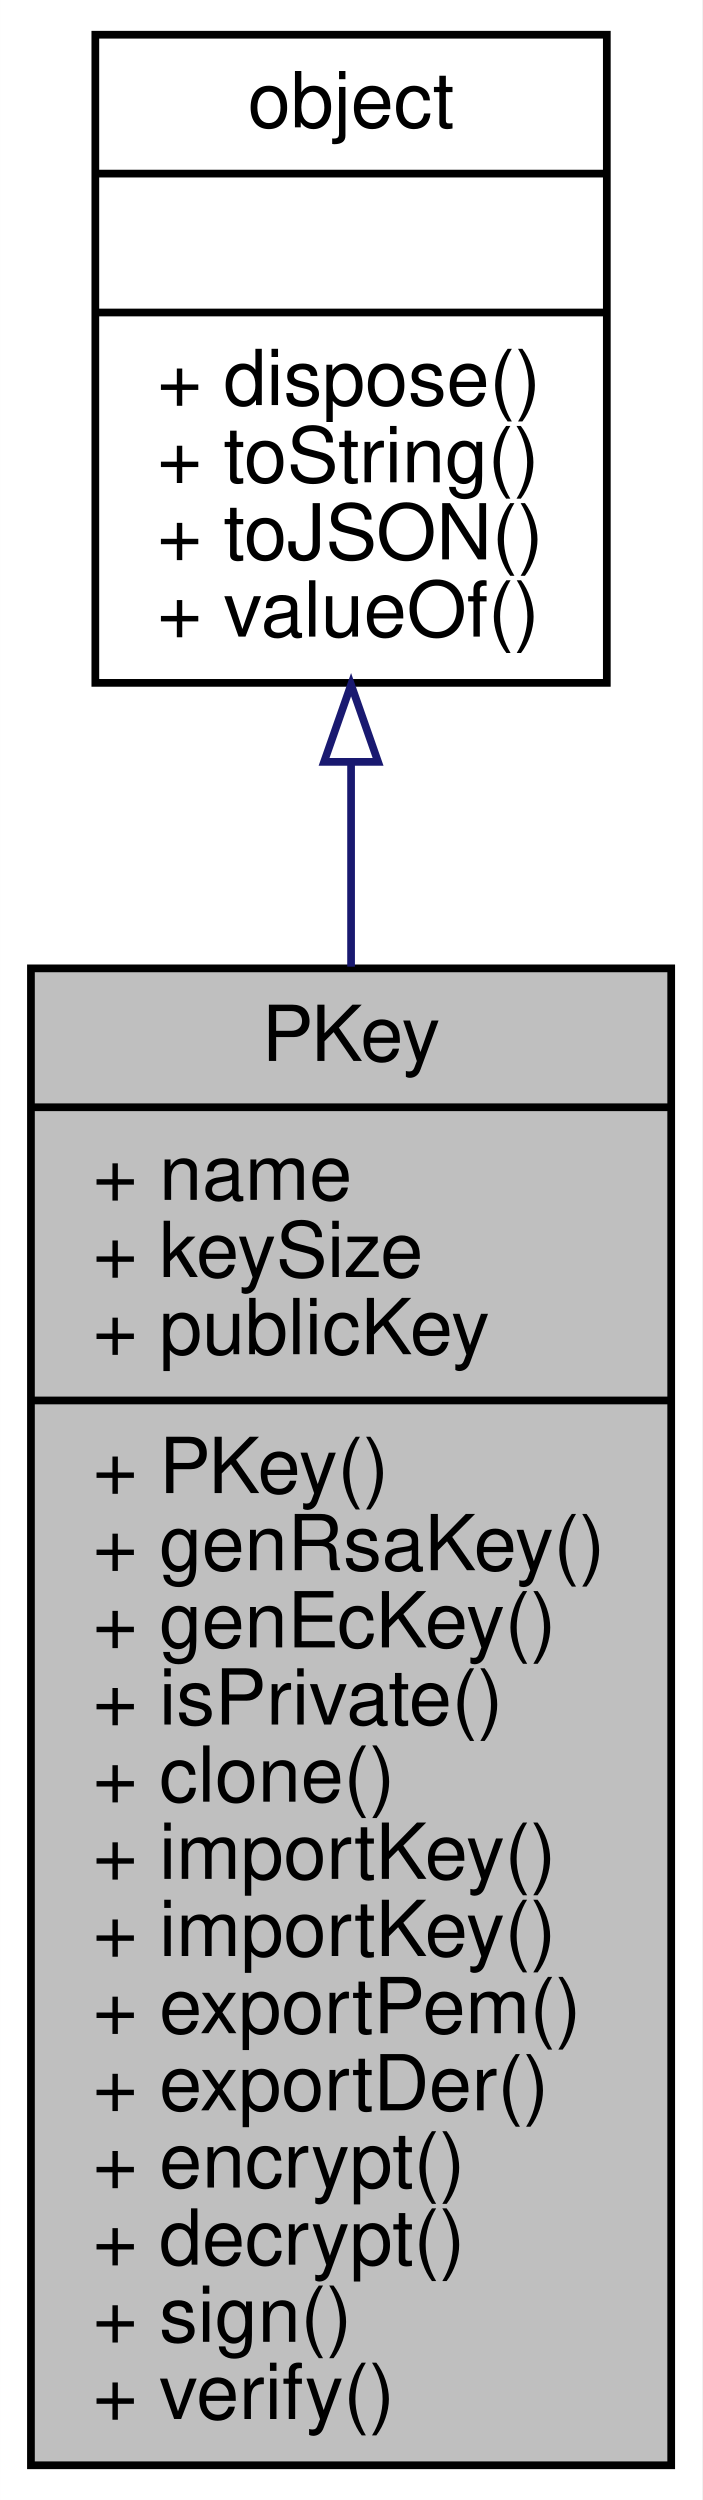
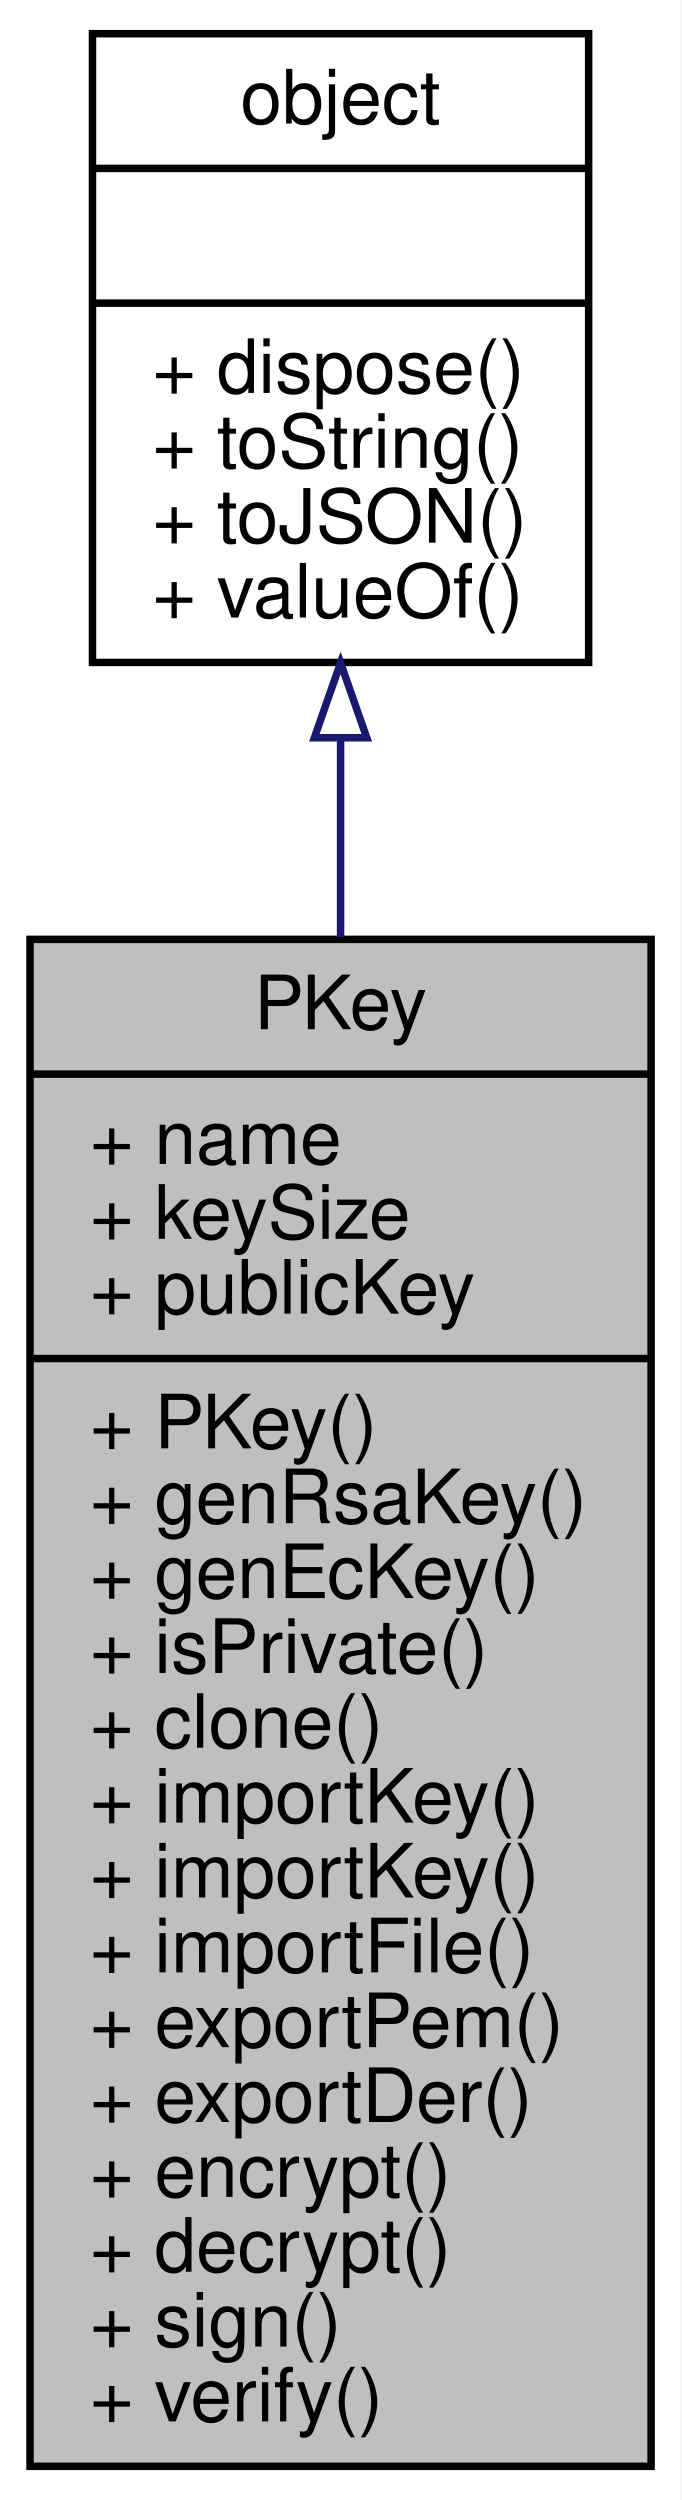
- <svg xmlns="http://www.w3.org/2000/svg" xmlns:xlink="http://www.w3.org/1999/xlink" width="91pt" height="324pt" viewBox="0.00 0.00 90.98 324.00">
-   <g id="graph0" class="graph" transform="scale(1 1) rotate(0) translate(4 320)">
-     <polygon fill="white" stroke="none" points="-4,4 -4,-320 86.978,-320 86.978,4 -4,4" />
+ <svg xmlns="http://www.w3.org/2000/svg" xmlns:xlink="http://www.w3.org/1999/xlink" width="91pt" height="334pt" viewBox="0.00 0.00 90.98 334.00">
+   <g id="graph0" class="graph" transform="scale(1 1) rotate(0) translate(4 330)">
+     <polygon fill="white" stroke="none" points="-4,4 -4,-330 86.978,-330 86.978,4 -4,4" />
    <g id="node1" class="node">
-       <polygon fill="#bfbfbf" stroke="black" points="0,-0.5 0,-194.5 82.978,-194.5 82.978,-0.5 0,-0.5" />
-       <text text-anchor="middle" x="41.489" y="-182.5" font-family="Helvetica,sans-Serif" font-size="10.00">PKey</text>
-       <polyline fill="none" stroke="black" points="0,-176.5 82.978,-176.5 " />
-       <text text-anchor="start" x="8" y="-164.5" font-family="Helvetica,sans-Serif" font-size="10.00">+ name</text>
-       <text text-anchor="start" x="8" y="-154.5" font-family="Helvetica,sans-Serif" font-size="10.00">+ keySize</text>
-       <text text-anchor="start" x="8" y="-144.5" font-family="Helvetica,sans-Serif" font-size="10.00">+ publicKey</text>
-       <polyline fill="none" stroke="black" points="0,-138.5 82.978,-138.5 " />
-       <text text-anchor="start" x="8" y="-126.5" font-family="Helvetica,sans-Serif" font-size="10.00">+ PKey()</text>
-       <text text-anchor="start" x="8" y="-116.5" font-family="Helvetica,sans-Serif" font-size="10.00">+ genRsaKey()</text>
-       <text text-anchor="start" x="8" y="-106.5" font-family="Helvetica,sans-Serif" font-size="10.00">+ genEcKey()</text>
-       <text text-anchor="start" x="8" y="-96.5" font-family="Helvetica,sans-Serif" font-size="10.00">+ isPrivate()</text>
-       <text text-anchor="start" x="8" y="-86.5" font-family="Helvetica,sans-Serif" font-size="10.00">+ clone()</text>
+       <polygon fill="#bfbfbf" stroke="black" points="0,-0.5 0,-204.5 82.978,-204.5 82.978,-0.5 0,-0.5" />
+       <text text-anchor="middle" x="41.489" y="-192.5" font-family="Helvetica,sans-Serif" font-size="10.00">PKey</text>
+       <polyline fill="none" stroke="black" points="0,-186.5 82.978,-186.5 " />
+       <text text-anchor="start" x="8" y="-174.5" font-family="Helvetica,sans-Serif" font-size="10.00">+ name</text>
+       <text text-anchor="start" x="8" y="-164.5" font-family="Helvetica,sans-Serif" font-size="10.00">+ keySize</text>
+       <text text-anchor="start" x="8" y="-154.5" font-family="Helvetica,sans-Serif" font-size="10.00">+ publicKey</text>
+       <polyline fill="none" stroke="black" points="0,-148.5 82.978,-148.5 " />
+       <text text-anchor="start" x="8" y="-136.5" font-family="Helvetica,sans-Serif" font-size="10.00">+ PKey()</text>
+       <text text-anchor="start" x="8" y="-126.5" font-family="Helvetica,sans-Serif" font-size="10.00">+ genRsaKey()</text>
+       <text text-anchor="start" x="8" y="-116.5" font-family="Helvetica,sans-Serif" font-size="10.00">+ genEcKey()</text>
+       <text text-anchor="start" x="8" y="-106.5" font-family="Helvetica,sans-Serif" font-size="10.00">+ isPrivate()</text>
+       <text text-anchor="start" x="8" y="-96.5" font-family="Helvetica,sans-Serif" font-size="10.00">+ clone()</text>
+       <text text-anchor="start" x="8" y="-86.5" font-family="Helvetica,sans-Serif" font-size="10.00">+ importKey()</text>
      <text text-anchor="start" x="8" y="-76.5" font-family="Helvetica,sans-Serif" font-size="10.00">+ importKey()</text>
-       <text text-anchor="start" x="8" y="-66.5" font-family="Helvetica,sans-Serif" font-size="10.00">+ importKey()</text>
+       <text text-anchor="start" x="8" y="-66.5" font-family="Helvetica,sans-Serif" font-size="10.00">+ importFile()</text>
      <text text-anchor="start" x="8" y="-56.5" font-family="Helvetica,sans-Serif" font-size="10.00">+ exportPem()</text>
      <text text-anchor="start" x="8" y="-46.5" font-family="Helvetica,sans-Serif" font-size="10.00">+ exportDer()</text>
      <text text-anchor="start" x="8" y="-36.5" font-family="Helvetica,sans-Serif" font-size="10.00">+ encrypt()</text>
      <text text-anchor="start" x="8" y="-26.5" font-family="Helvetica,sans-Serif" font-size="10.00">+ decrypt()</text>
      <text text-anchor="start" x="8" y="-16.5" font-family="Helvetica,sans-Serif" font-size="10.00">+ sign()</text>
      <text text-anchor="start" x="8" y="-6.5" font-family="Helvetica,sans-Serif" font-size="10.00">+ verify()</text>
    </g>
    <g id="node2" class="node">
      <g id="a_node2">
        <a xlink:href="../../db/d38/interfaceobject.html" target="_top" xlink:title="All objects inherit from this. ">
-           <polygon fill="white" stroke="black" points="8.345,-231.5 8.345,-315.5 74.633,-315.5 74.633,-231.5 8.345,-231.5" />
-           <text text-anchor="middle" x="41.489" y="-303.5" font-family="Helvetica,sans-Serif" font-size="10.00">object</text>
-           <polyline fill="none" stroke="black" points="8.345,-297.5 74.633,-297.5 " />
-           <text text-anchor="middle" x="41.489" y="-285.5" font-family="Helvetica,sans-Serif" font-size="10.00"> </text>
-           <polyline fill="none" stroke="black" points="8.345,-279.5 74.633,-279.5 " />
-           <text text-anchor="start" x="16.345" y="-267.5" font-family="Helvetica,sans-Serif" font-size="10.00">+ dispose()</text>
-           <text text-anchor="start" x="16.345" y="-257.5" font-family="Helvetica,sans-Serif" font-size="10.00">+ toString()</text>
-           <text text-anchor="start" x="16.345" y="-247.5" font-family="Helvetica,sans-Serif" font-size="10.00">+ toJSON()</text>
-           <text text-anchor="start" x="16.345" y="-237.5" font-family="Helvetica,sans-Serif" font-size="10.00">+ valueOf()</text>
+           <polygon fill="white" stroke="black" points="8.345,-241.5 8.345,-325.5 74.633,-325.5 74.633,-241.5 8.345,-241.5" />
+           <text text-anchor="middle" x="41.489" y="-313.5" font-family="Helvetica,sans-Serif" font-size="10.00">object</text>
+           <polyline fill="none" stroke="black" points="8.345,-307.5 74.633,-307.5 " />
+           <text text-anchor="middle" x="41.489" y="-295.5" font-family="Helvetica,sans-Serif" font-size="10.00"> </text>
+           <polyline fill="none" stroke="black" points="8.345,-289.5 74.633,-289.5 " />
+           <text text-anchor="start" x="16.345" y="-277.5" font-family="Helvetica,sans-Serif" font-size="10.00">+ dispose()</text>
+           <text text-anchor="start" x="16.345" y="-267.5" font-family="Helvetica,sans-Serif" font-size="10.00">+ toString()</text>
+           <text text-anchor="start" x="16.345" y="-257.5" font-family="Helvetica,sans-Serif" font-size="10.00">+ toJSON()</text>
+           <text text-anchor="start" x="16.345" y="-247.5" font-family="Helvetica,sans-Serif" font-size="10.00">+ valueOf()</text>
        </a>
      </g>
    </g>
    <g id="edge1" class="edge">
-       <path fill="none" stroke="midnightblue" d="M41.489,-220.988C41.489,-212.629 41.489,-203.742 41.489,-194.722" />
-       <polygon fill="none" stroke="midnightblue" points="37.989,-221.264 41.489,-231.264 44.989,-221.264 37.989,-221.264" />
+       <path fill="none" stroke="midnightblue" d="M41.489,-231.155C41.489,-222.787 41.489,-213.87 41.489,-204.789" />
+       <polygon fill="none" stroke="midnightblue" points="37.989,-231.434 41.489,-241.434 44.989,-231.434 37.989,-231.434" />
    </g>
  </g>
</svg>
